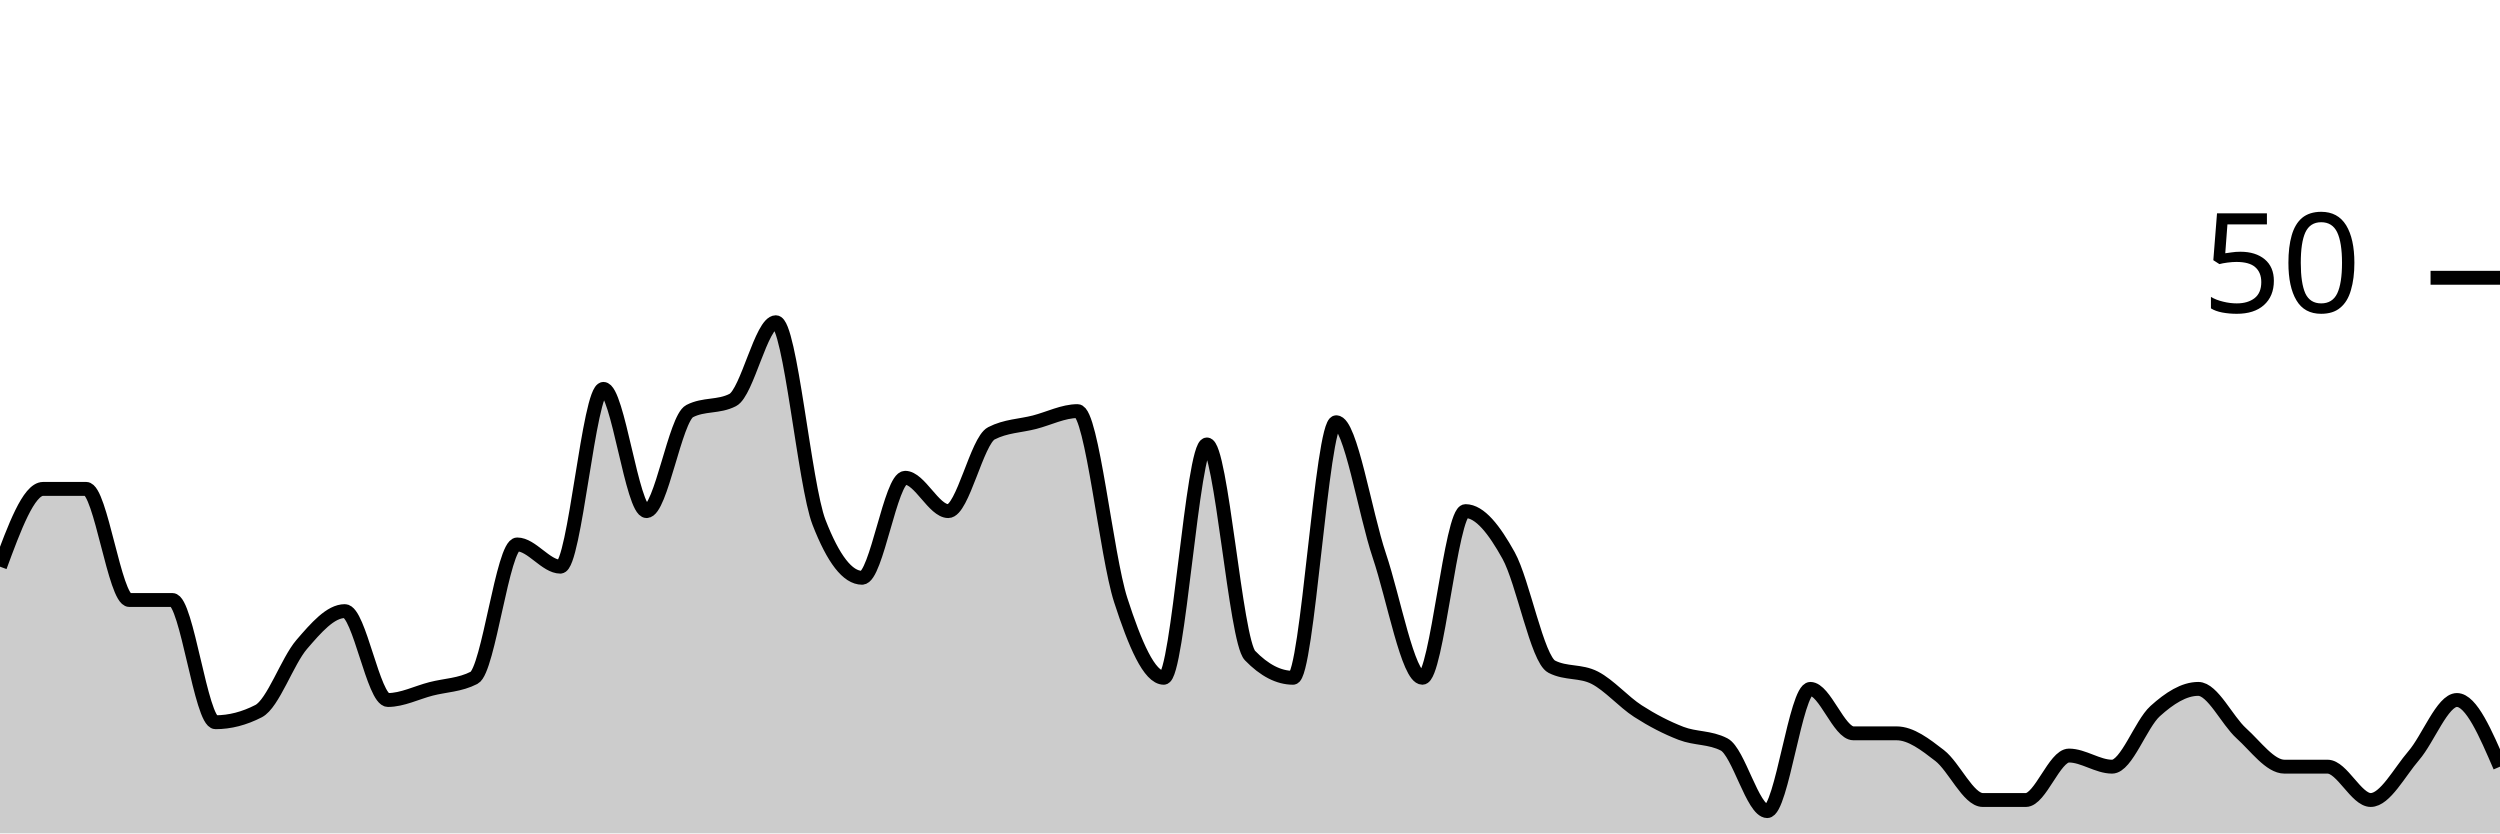
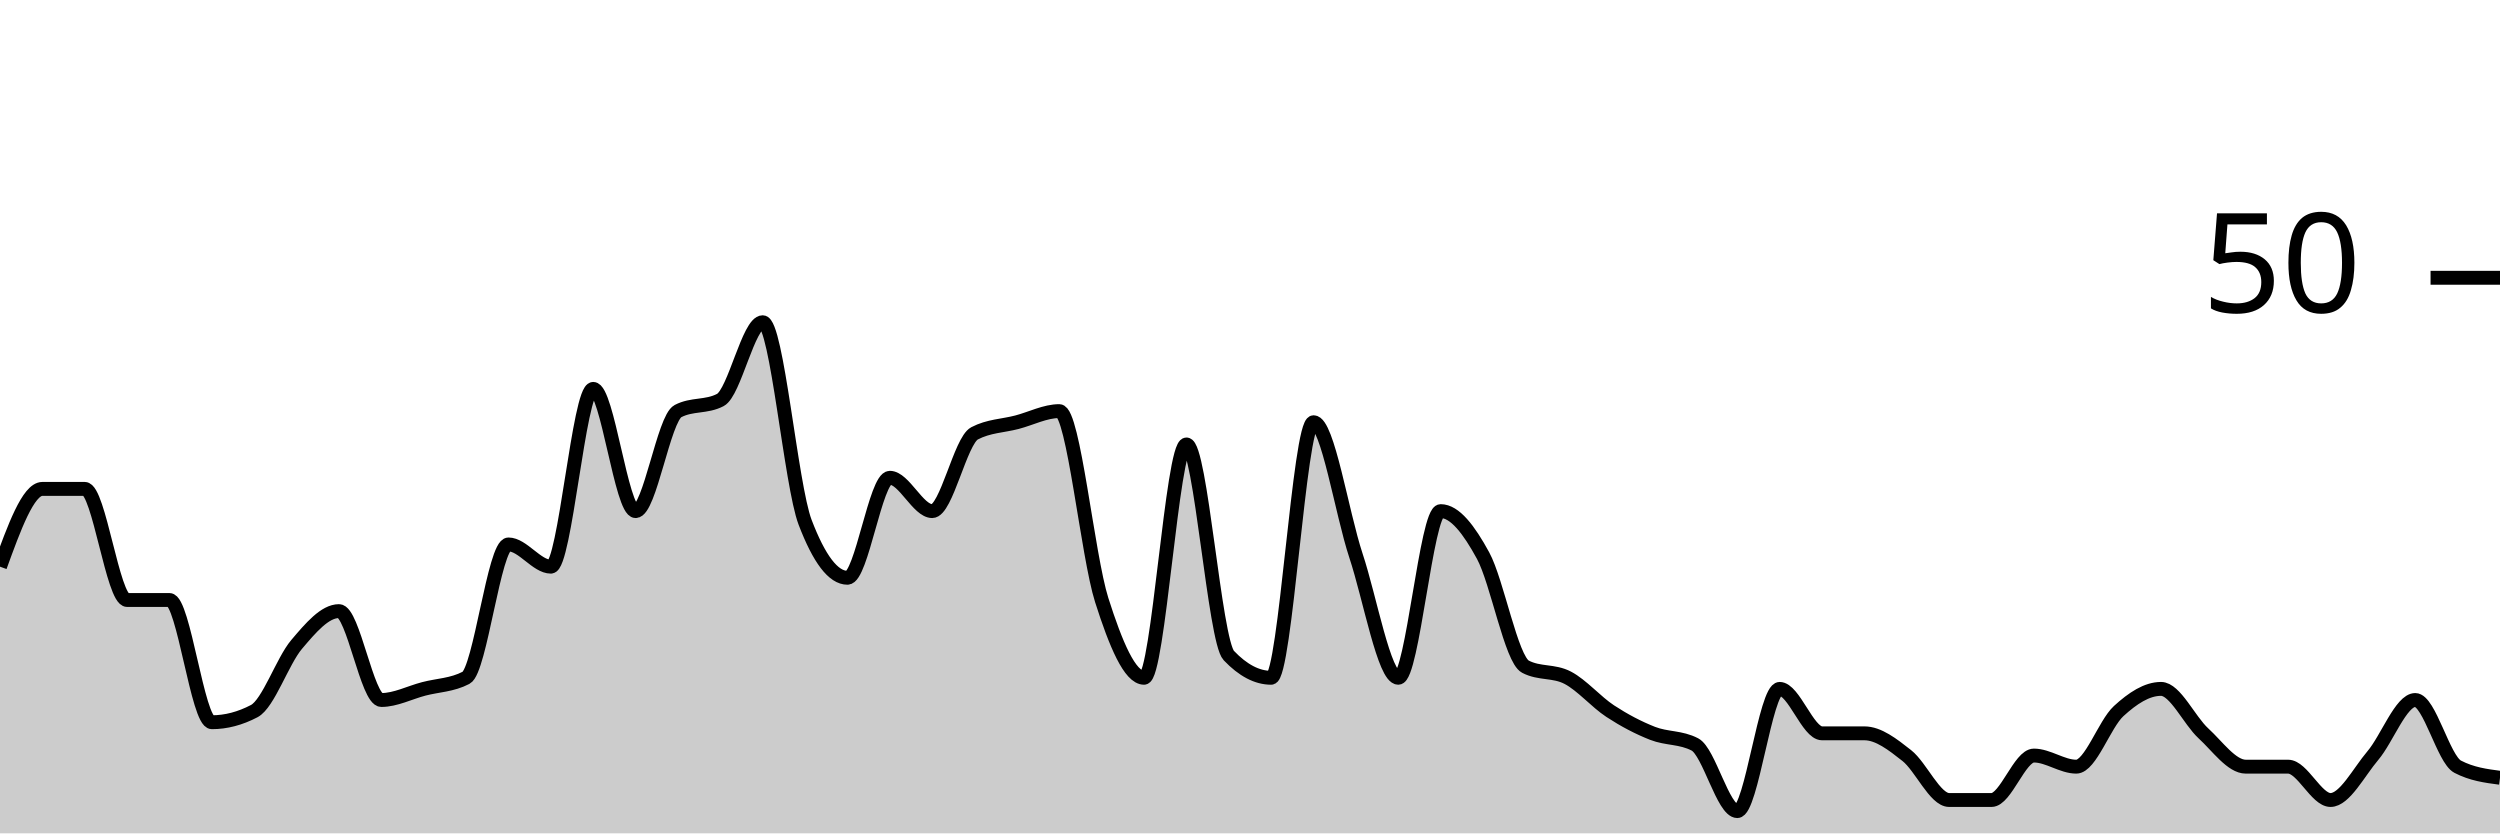
<svg xmlns="http://www.w3.org/2000/svg" viewBox="0 0 180 60">
  <g transform="translate(0,20)">
-     <path class="area" fill="rgba(0, 0, 0, 0.2)" d="M0,20.8C1.034,18,2.069,15.2,3.103,15.2C4.138,15.2,5.172,15.2,6.207,15.2C7.241,15.2,8.276,23.2,9.31,23.2C10.345,23.2,11.379,23.2,12.414,23.2C13.448,23.2,14.483,32,15.517,32C16.552,32,17.586,31.733,18.621,31.2C19.655,30.667,20.69,27.6,21.724,26.4C22.759,25.2,23.793,24,24.828,24C25.862,24,26.897,30.4,27.931,30.4C28.966,30.4,30,29.867,31.034,29.6C32.069,29.333,33.103,29.333,34.138,28.8C35.172,28.267,36.207,19.2,37.241,19.2C38.276,19.2,39.31,20.8,40.345,20.8C41.379,20.8,42.414,8,43.448,8C44.483,8,45.517,16.8,46.552,16.8C47.586,16.8,48.621,10.133,49.655,9.6C50.69,9.067,51.724,9.333,52.759,8.8C53.793,8.267,54.828,3.2,55.862,3.2C56.897,3.2,57.931,14.933,58.966,17.6C60,20.267,61.034,21.6,62.069,21.6C63.103,21.6,64.138,14.4,65.172,14.4C66.207,14.4,67.241,16.8,68.276,16.8C69.31,16.8,70.345,11.733,71.379,11.2C72.414,10.667,73.448,10.667,74.483,10.4C75.517,10.133,76.552,9.6,77.586,9.6C78.621,9.6,79.655,20,80.69,23.2C81.724,26.4,82.759,28.8,83.793,28.8C84.828,28.8,85.862,12,86.897,12C87.931,12,88.966,26.133,90,27.2C91.034,28.267,92.069,28.8,93.103,28.8C94.138,28.8,95.172,10.4,96.207,10.4C97.241,10.4,98.276,16.933,99.31,20C100.345,23.067,101.379,28.8,102.414,28.8C103.448,28.8,104.483,16.8,105.517,16.8C106.552,16.8,107.586,18.133,108.621,20C109.655,21.867,110.69,27.467,111.724,28C112.759,28.533,113.793,28.267,114.828,28.8C115.862,29.333,116.897,30.533,117.931,31.2C118.966,31.867,120,32.4,121.034,32.8C122.069,33.2,123.103,33.067,124.138,33.6C125.172,34.133,126.207,38.4,127.241,38.4C128.276,38.4,129.31,29.6,130.345,29.6C131.379,29.6,132.414,32.8,133.448,32.8C134.483,32.8,135.517,32.8,136.552,32.8C137.586,32.8,138.621,33.6,139.655,34.4C140.69,35.2,141.724,37.6,142.759,37.6C143.793,37.6,144.828,37.6,145.862,37.6C146.897,37.6,147.931,34.4,148.966,34.4C150,34.4,151.034,35.2,152.069,35.2C153.103,35.2,154.138,32.133,155.172,31.2C156.207,30.267,157.241,29.6,158.276,29.6C159.31,29.6,160.345,31.867,161.379,32.8C162.414,33.733,163.448,35.2,164.483,35.2C165.517,35.2,166.552,35.2,167.586,35.2C168.621,35.2,169.655,37.6,170.69,37.6C171.724,37.6,172.759,35.6,173.793,34.4C174.828,33.2,175.862,30.4,176.897,30.4C177.931,30.4,178.966,32.8,180,35.2L180,40C178.966,40,177.931,40,176.897,40C175.862,40,174.828,40,173.793,40C172.759,40,171.724,40,170.69,40C169.655,40,168.621,40,167.586,40C166.552,40,165.517,40,164.483,40C163.448,40,162.414,40,161.379,40C160.345,40,159.31,40,158.276,40C157.241,40,156.207,40,155.172,40C154.138,40,153.103,40,152.069,40C151.034,40,150,40,148.966,40C147.931,40,146.897,40,145.862,40C144.828,40,143.793,40,142.759,40C141.724,40,140.69,40,139.655,40C138.621,40,137.586,40,136.552,40C135.517,40,134.483,40,133.448,40C132.414,40,131.379,40,130.345,40C129.31,40,128.276,40,127.241,40C126.207,40,125.172,40,124.138,40C123.103,40,122.069,40,121.034,40C120,40,118.966,40,117.931,40C116.897,40,115.862,40,114.828,40C113.793,40,112.759,40,111.724,40C110.69,40,109.655,40,108.621,40C107.586,40,106.552,40,105.517,40C104.483,40,103.448,40,102.414,40C101.379,40,100.345,40,99.31,40C98.276,40,97.241,40,96.207,40C95.172,40,94.138,40,93.103,40C92.069,40,91.034,40,90,40C88.966,40,87.931,40,86.897,40C85.862,40,84.828,40,83.793,40C82.759,40,81.724,40,80.69,40C79.655,40,78.621,40,77.586,40C76.552,40,75.517,40,74.483,40C73.448,40,72.414,40,71.379,40C70.345,40,69.31,40,68.276,40C67.241,40,66.207,40,65.172,40C64.138,40,63.103,40,62.069,40C61.034,40,60,40,58.966,40C57.931,40,56.897,40,55.862,40C54.828,40,53.793,40,52.759,40C51.724,40,50.69,40,49.655,40C48.621,40,47.586,40,46.552,40C45.517,40,44.483,40,43.448,40C42.414,40,41.379,40,40.345,40C39.31,40,38.276,40,37.241,40C36.207,40,35.172,40,34.138,40C33.103,40,32.069,40,31.034,40C30,40,28.966,40,27.931,40C26.897,40,25.862,40,24.828,40C23.793,40,22.759,40,21.724,40C20.69,40,19.655,40,18.621,40C17.586,40,16.552,40,15.517,40C14.483,40,13.448,40,12.414,40C11.379,40,10.345,40,9.31,40C8.276,40,7.241,40,6.207,40C5.172,40,4.138,40,3.103,40C2.069,40,1.034,40,0,40Z" />
-     <path class="line" stroke="black" fill="none" d="M0,20.8C1.034,18,2.069,15.2,3.103,15.2C4.138,15.2,5.172,15.2,6.207,15.2C7.241,15.2,8.276,23.2,9.31,23.2C10.345,23.2,11.379,23.2,12.414,23.2C13.448,23.2,14.483,32,15.517,32C16.552,32,17.586,31.733,18.621,31.2C19.655,30.667,20.69,27.6,21.724,26.4C22.759,25.2,23.793,24,24.828,24C25.862,24,26.897,30.4,27.931,30.4C28.966,30.4,30,29.867,31.034,29.6C32.069,29.333,33.103,29.333,34.138,28.8C35.172,28.267,36.207,19.2,37.241,19.2C38.276,19.2,39.31,20.8,40.345,20.8C41.379,20.8,42.414,8,43.448,8C44.483,8,45.517,16.8,46.552,16.8C47.586,16.8,48.621,10.133,49.655,9.6C50.69,9.067,51.724,9.333,52.759,8.8C53.793,8.267,54.828,3.2,55.862,3.2C56.897,3.2,57.931,14.933,58.966,17.6C60,20.267,61.034,21.6,62.069,21.6C63.103,21.6,64.138,14.4,65.172,14.4C66.207,14.4,67.241,16.8,68.276,16.8C69.31,16.8,70.345,11.733,71.379,11.2C72.414,10.667,73.448,10.667,74.483,10.4C75.517,10.133,76.552,9.6,77.586,9.6C78.621,9.6,79.655,20,80.69,23.2C81.724,26.4,82.759,28.8,83.793,28.8C84.828,28.8,85.862,12,86.897,12C87.931,12,88.966,26.133,90,27.2C91.034,28.267,92.069,28.8,93.103,28.8C94.138,28.8,95.172,10.4,96.207,10.4C97.241,10.4,98.276,16.933,99.31,20C100.345,23.067,101.379,28.8,102.414,28.8C103.448,28.8,104.483,16.8,105.517,16.8C106.552,16.8,107.586,18.133,108.621,20C109.655,21.867,110.69,27.467,111.724,28C112.759,28.533,113.793,28.267,114.828,28.8C115.862,29.333,116.897,30.533,117.931,31.2C118.966,31.867,120,32.4,121.034,32.8C122.069,33.2,123.103,33.067,124.138,33.6C125.172,34.133,126.207,38.4,127.241,38.4C128.276,38.4,129.31,29.6,130.345,29.6C131.379,29.6,132.414,32.8,133.448,32.8C134.483,32.8,135.517,32.8,136.552,32.8C137.586,32.8,138.621,33.6,139.655,34.4C140.69,35.2,141.724,37.6,142.759,37.6C143.793,37.6,144.828,37.6,145.862,37.6C146.897,37.6,147.931,34.4,148.966,34.4C150,34.4,151.034,35.2,152.069,35.2C153.103,35.2,154.138,32.133,155.172,31.2C156.207,30.267,157.241,29.6,158.276,29.6C159.31,29.6,160.345,31.867,161.379,32.8C162.414,33.733,163.448,35.2,164.483,35.2C165.517,35.2,166.552,35.2,167.586,35.2C168.621,35.2,169.655,37.6,170.69,37.6C171.724,37.6,172.759,35.6,173.793,34.4C174.828,33.2,175.862,30.4,176.897,30.4C177.931,30.4,178.966,32.8,180,35.2" />
+     <path class="area" fill="rgba(0, 0, 0, 0.2)" d="M0,20.8C1.017,18,2.034,15.2,3.051,15.2C4.068,15.2,5.085,15.2,6.102,15.2C7.119,15.2,8.136,23.2,9.153,23.2C10.169,23.2,11.186,23.2,12.203,23.2C13.22,23.2,14.237,32,15.254,32C16.271,32,17.288,31.733,18.305,31.2C19.322,30.667,20.339,27.6,21.356,26.4C22.373,25.2,23.39,24,24.407,24C25.424,24,26.441,30.4,27.458,30.4C28.475,30.4,29.492,29.867,30.508,29.6C31.525,29.333,32.542,29.333,33.559,28.8C34.576,28.267,35.593,19.2,36.61,19.2C37.627,19.2,38.644,20.8,39.661,20.8C40.678,20.8,41.695,8,42.712,8C43.729,8,44.746,16.8,45.763,16.8C46.78,16.8,47.797,10.133,48.814,9.6C49.831,9.067,50.847,9.333,51.864,8.8C52.881,8.267,53.898,3.2,54.915,3.2C55.932,3.2,56.949,14.933,57.966,17.6C58.983,20.267,60,21.6,61.017,21.6C62.034,21.6,63.051,14.4,64.068,14.4C65.085,14.4,66.102,16.8,67.119,16.8C68.136,16.8,69.153,11.733,70.169,11.2C71.186,10.667,72.203,10.667,73.22,10.4C74.237,10.133,75.254,9.6,76.271,9.6C77.288,9.6,78.305,20,79.322,23.2C80.339,26.4,81.356,28.8,82.373,28.8C83.39,28.8,84.407,12,85.424,12C86.441,12,87.458,26.133,88.475,27.2C89.492,28.267,90.508,28.8,91.525,28.8C92.542,28.8,93.559,10.4,94.576,10.4C95.593,10.4,96.61,16.933,97.627,20C98.644,23.067,99.661,28.8,100.678,28.8C101.695,28.8,102.712,16.8,103.729,16.8C104.746,16.8,105.763,18.133,106.78,20C107.797,21.867,108.814,27.467,109.831,28C110.847,28.533,111.864,28.267,112.881,28.8C113.898,29.333,114.915,30.533,115.932,31.2C116.949,31.867,117.966,32.4,118.983,32.8C120,33.2,121.017,33.067,122.034,33.6C123.051,34.133,124.068,38.4,125.085,38.4C126.102,38.4,127.119,29.6,128.136,29.6C129.153,29.6,130.169,32.8,131.186,32.8C132.203,32.8,133.22,32.8,134.237,32.8C135.254,32.8,136.271,33.6,137.288,34.4C138.305,35.2,139.322,37.6,140.339,37.6C141.356,37.6,142.373,37.6,143.39,37.6C144.407,37.6,145.424,34.4,146.441,34.4C147.458,34.4,148.475,35.2,149.492,35.2C150.508,35.2,151.525,32.133,152.542,31.2C153.559,30.267,154.576,29.6,155.593,29.6C156.61,29.6,157.627,31.867,158.644,32.8C159.661,33.733,160.678,35.2,161.695,35.2C162.712,35.2,163.729,35.2,164.746,35.2C165.763,35.2,166.78,37.6,167.797,37.6C168.814,37.6,169.831,35.6,170.847,34.4C171.864,33.2,172.881,30.4,173.898,30.4C174.915,30.4,175.932,34.667,176.949,35.2C177.966,35.733,178.983,35.867,180,36L180,40C178.983,40,177.966,40,176.949,40C175.932,40,174.915,40,173.898,40C172.881,40,171.864,40,170.847,40C169.831,40,168.814,40,167.797,40C166.78,40,165.763,40,164.746,40C163.729,40,162.712,40,161.695,40C160.678,40,159.661,40,158.644,40C157.627,40,156.61,40,155.593,40C154.576,40,153.559,40,152.542,40C151.525,40,150.508,40,149.492,40C148.475,40,147.458,40,146.441,40C145.424,40,144.407,40,143.39,40C142.373,40,141.356,40,140.339,40C139.322,40,138.305,40,137.288,40C136.271,40,135.254,40,134.237,40C133.22,40,132.203,40,131.186,40C130.169,40,129.153,40,128.136,40C127.119,40,126.102,40,125.085,40C124.068,40,123.051,40,122.034,40C121.017,40,120,40,118.983,40C117.966,40,116.949,40,115.932,40C114.915,40,113.898,40,112.881,40C111.864,40,110.847,40,109.831,40C108.814,40,107.797,40,106.78,40C105.763,40,104.746,40,103.729,40C102.712,40,101.695,40,100.678,40C99.661,40,98.644,40,97.627,40C96.61,40,95.593,40,94.576,40C93.559,40,92.542,40,91.525,40C90.508,40,89.492,40,88.475,40C87.458,40,86.441,40,85.424,40C84.407,40,83.39,40,82.373,40C81.356,40,80.339,40,79.322,40C78.305,40,77.288,40,76.271,40C75.254,40,74.237,40,73.22,40C72.203,40,71.186,40,70.169,40C69.153,40,68.136,40,67.119,40C66.102,40,65.085,40,64.068,40C63.051,40,62.034,40,61.017,40C60,40,58.983,40,57.966,40C56.949,40,55.932,40,54.915,40C53.898,40,52.881,40,51.864,40C50.847,40,49.831,40,48.814,40C47.797,40,46.78,40,45.763,40C44.746,40,43.729,40,42.712,40C41.695,40,40.678,40,39.661,40C38.644,40,37.627,40,36.61,40C35.593,40,34.576,40,33.559,40C32.542,40,31.525,40,30.508,40C29.492,40,28.475,40,27.458,40C26.441,40,25.424,40,24.407,40C23.39,40,22.373,40,21.356,40C20.339,40,19.322,40,18.305,40C17.288,40,16.271,40,15.254,40C14.237,40,13.22,40,12.203,40C11.186,40,10.169,40,9.153,40C8.136,40,7.119,40,6.102,40C5.085,40,4.068,40,3.051,40C2.034,40,1.017,40,0,40Z" />
+     <path class="line" stroke="black" fill="none" d="M0,20.8C1.017,18,2.034,15.2,3.051,15.2C4.068,15.2,5.085,15.2,6.102,15.2C7.119,15.2,8.136,23.2,9.153,23.2C10.169,23.2,11.186,23.2,12.203,23.2C13.22,23.2,14.237,32,15.254,32C16.271,32,17.288,31.733,18.305,31.2C19.322,30.667,20.339,27.6,21.356,26.4C22.373,25.2,23.39,24,24.407,24C25.424,24,26.441,30.4,27.458,30.4C28.475,30.4,29.492,29.867,30.508,29.6C31.525,29.333,32.542,29.333,33.559,28.8C34.576,28.267,35.593,19.2,36.61,19.2C37.627,19.2,38.644,20.8,39.661,20.8C40.678,20.8,41.695,8,42.712,8C43.729,8,44.746,16.8,45.763,16.8C46.78,16.8,47.797,10.133,48.814,9.6C49.831,9.067,50.847,9.333,51.864,8.8C52.881,8.267,53.898,3.2,54.915,3.2C55.932,3.2,56.949,14.933,57.966,17.6C58.983,20.267,60,21.6,61.017,21.6C62.034,21.6,63.051,14.4,64.068,14.4C65.085,14.4,66.102,16.8,67.119,16.8C68.136,16.8,69.153,11.733,70.169,11.2C71.186,10.667,72.203,10.667,73.22,10.4C74.237,10.133,75.254,9.6,76.271,9.6C77.288,9.6,78.305,20,79.322,23.2C80.339,26.4,81.356,28.8,82.373,28.8C83.39,28.8,84.407,12,85.424,12C86.441,12,87.458,26.133,88.475,27.2C89.492,28.267,90.508,28.8,91.525,28.8C92.542,28.8,93.559,10.4,94.576,10.4C95.593,10.4,96.61,16.933,97.627,20C98.644,23.067,99.661,28.8,100.678,28.8C101.695,28.8,102.712,16.8,103.729,16.8C104.746,16.8,105.763,18.133,106.78,20C107.797,21.867,108.814,27.467,109.831,28C110.847,28.533,111.864,28.267,112.881,28.8C113.898,29.333,114.915,30.533,115.932,31.2C116.949,31.867,117.966,32.4,118.983,32.8C120,33.2,121.017,33.067,122.034,33.6C123.051,34.133,124.068,38.4,125.085,38.4C126.102,38.4,127.119,29.6,128.136,29.6C129.153,29.6,130.169,32.8,131.186,32.8C132.203,32.8,133.22,32.8,134.237,32.8C135.254,32.8,136.271,33.6,137.288,34.4C138.305,35.2,139.322,37.6,140.339,37.6C141.356,37.6,142.373,37.6,143.39,37.6C144.407,37.6,145.424,34.4,146.441,34.4C147.458,34.4,148.475,35.2,149.492,35.2C150.508,35.2,151.525,32.133,152.542,31.2C153.559,30.267,154.576,29.6,155.593,29.6C156.61,29.6,157.627,31.867,158.644,32.8C159.661,33.733,160.678,35.2,161.695,35.2C162.712,35.2,163.729,35.2,164.746,35.2C165.763,35.2,166.78,37.6,167.797,37.6C168.814,37.6,169.831,35.6,170.847,34.4C171.864,33.2,172.881,30.4,173.898,30.4C174.915,30.4,175.932,34.667,176.949,35.2C177.966,35.733,178.983,35.867,180,36" />
    <path class="axis-ceiling" stroke-width="1" stroke="black" fill="none" d="M175,0L180,0" />
    <text class="axis-ceiling-label" font-family="sans-serif" text-anchor="end" font-size="10px" x="170" y="2.5">50</text>
  </g>
</svg>
